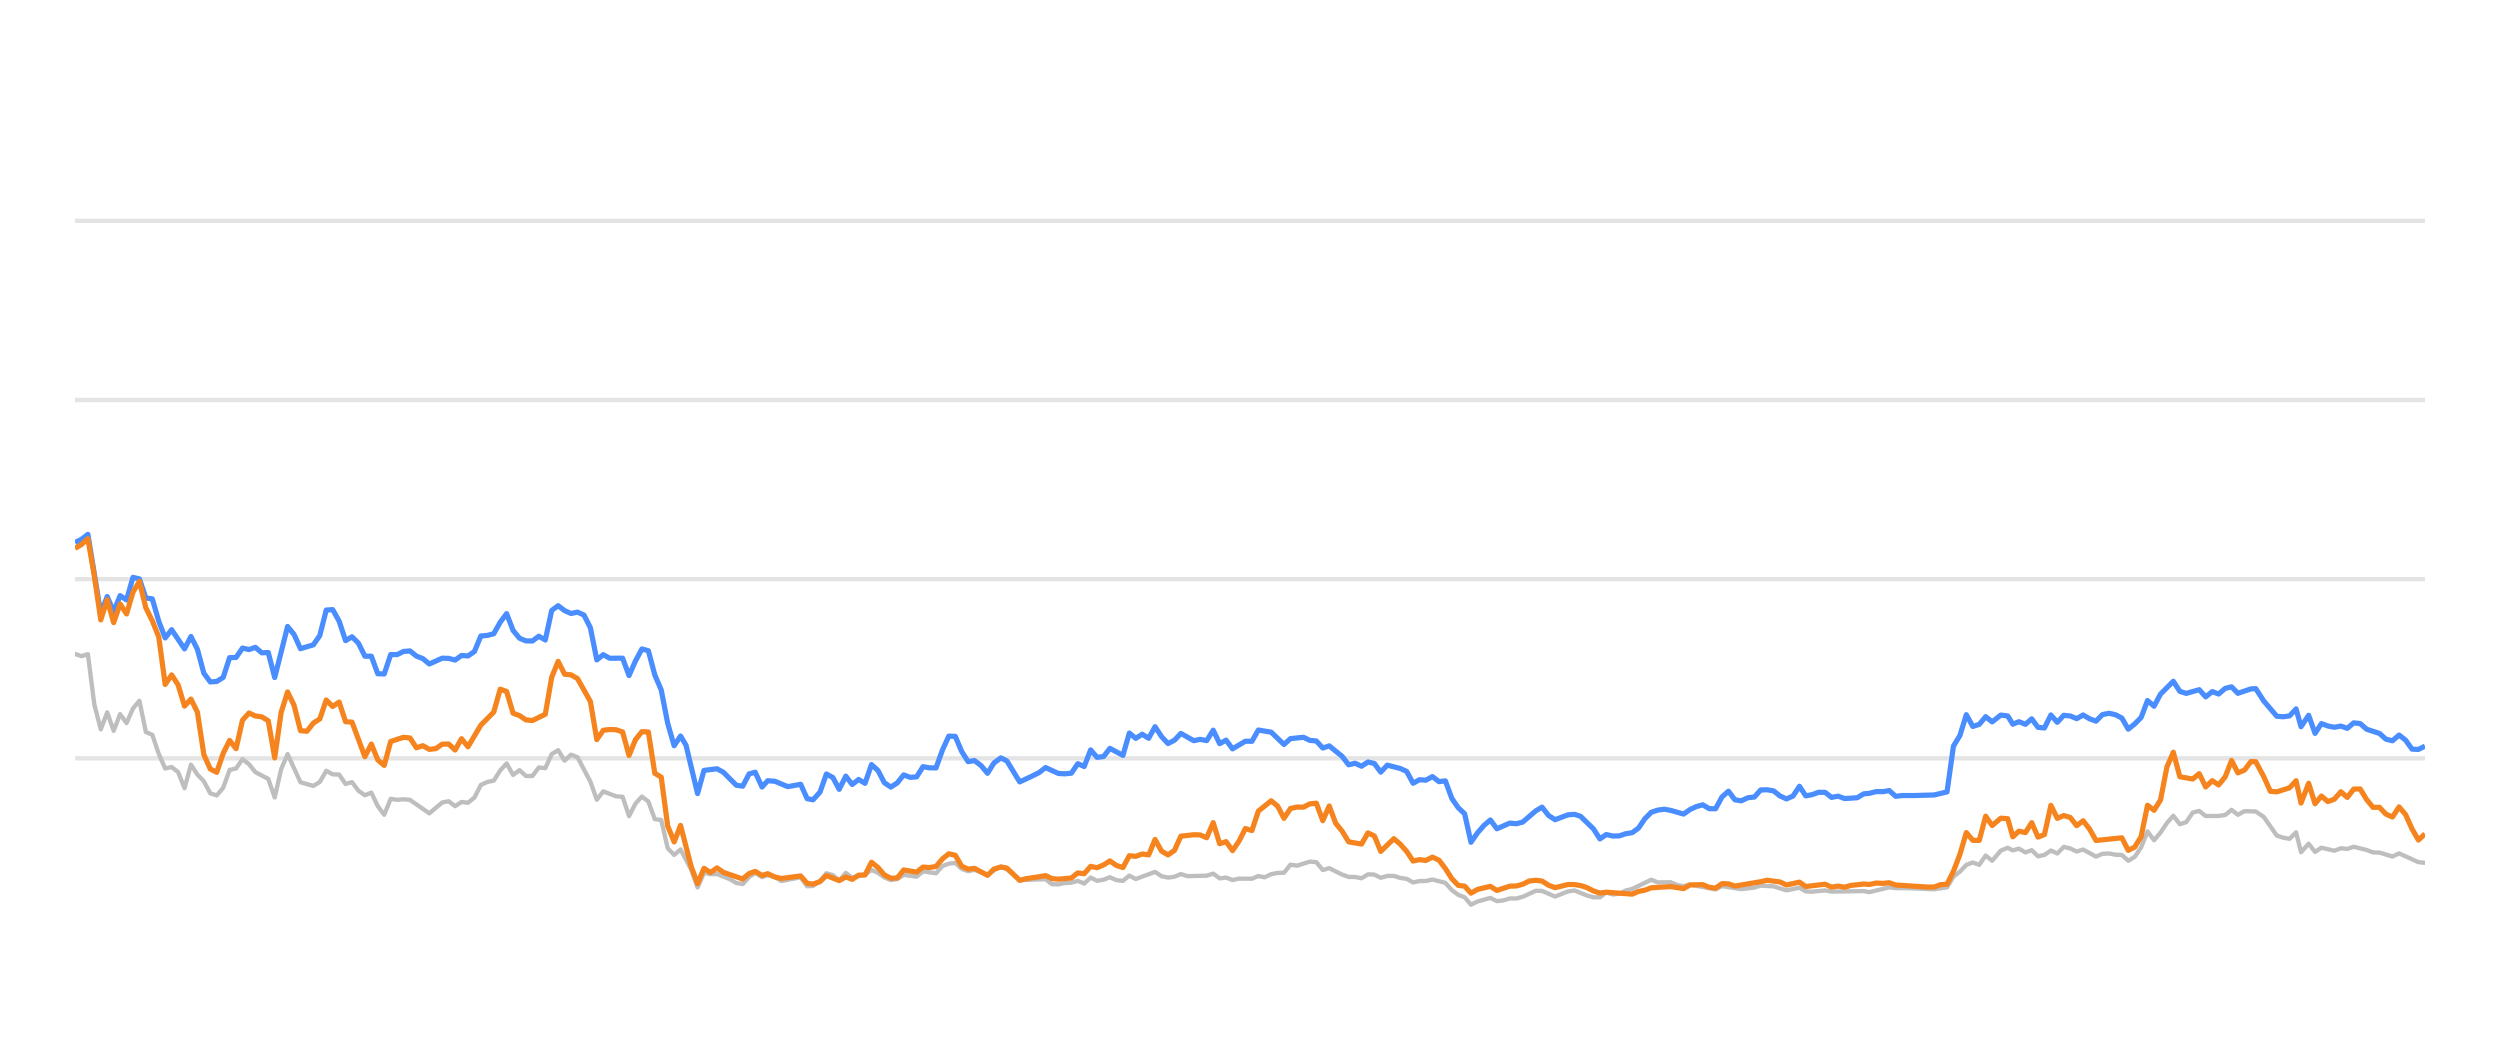
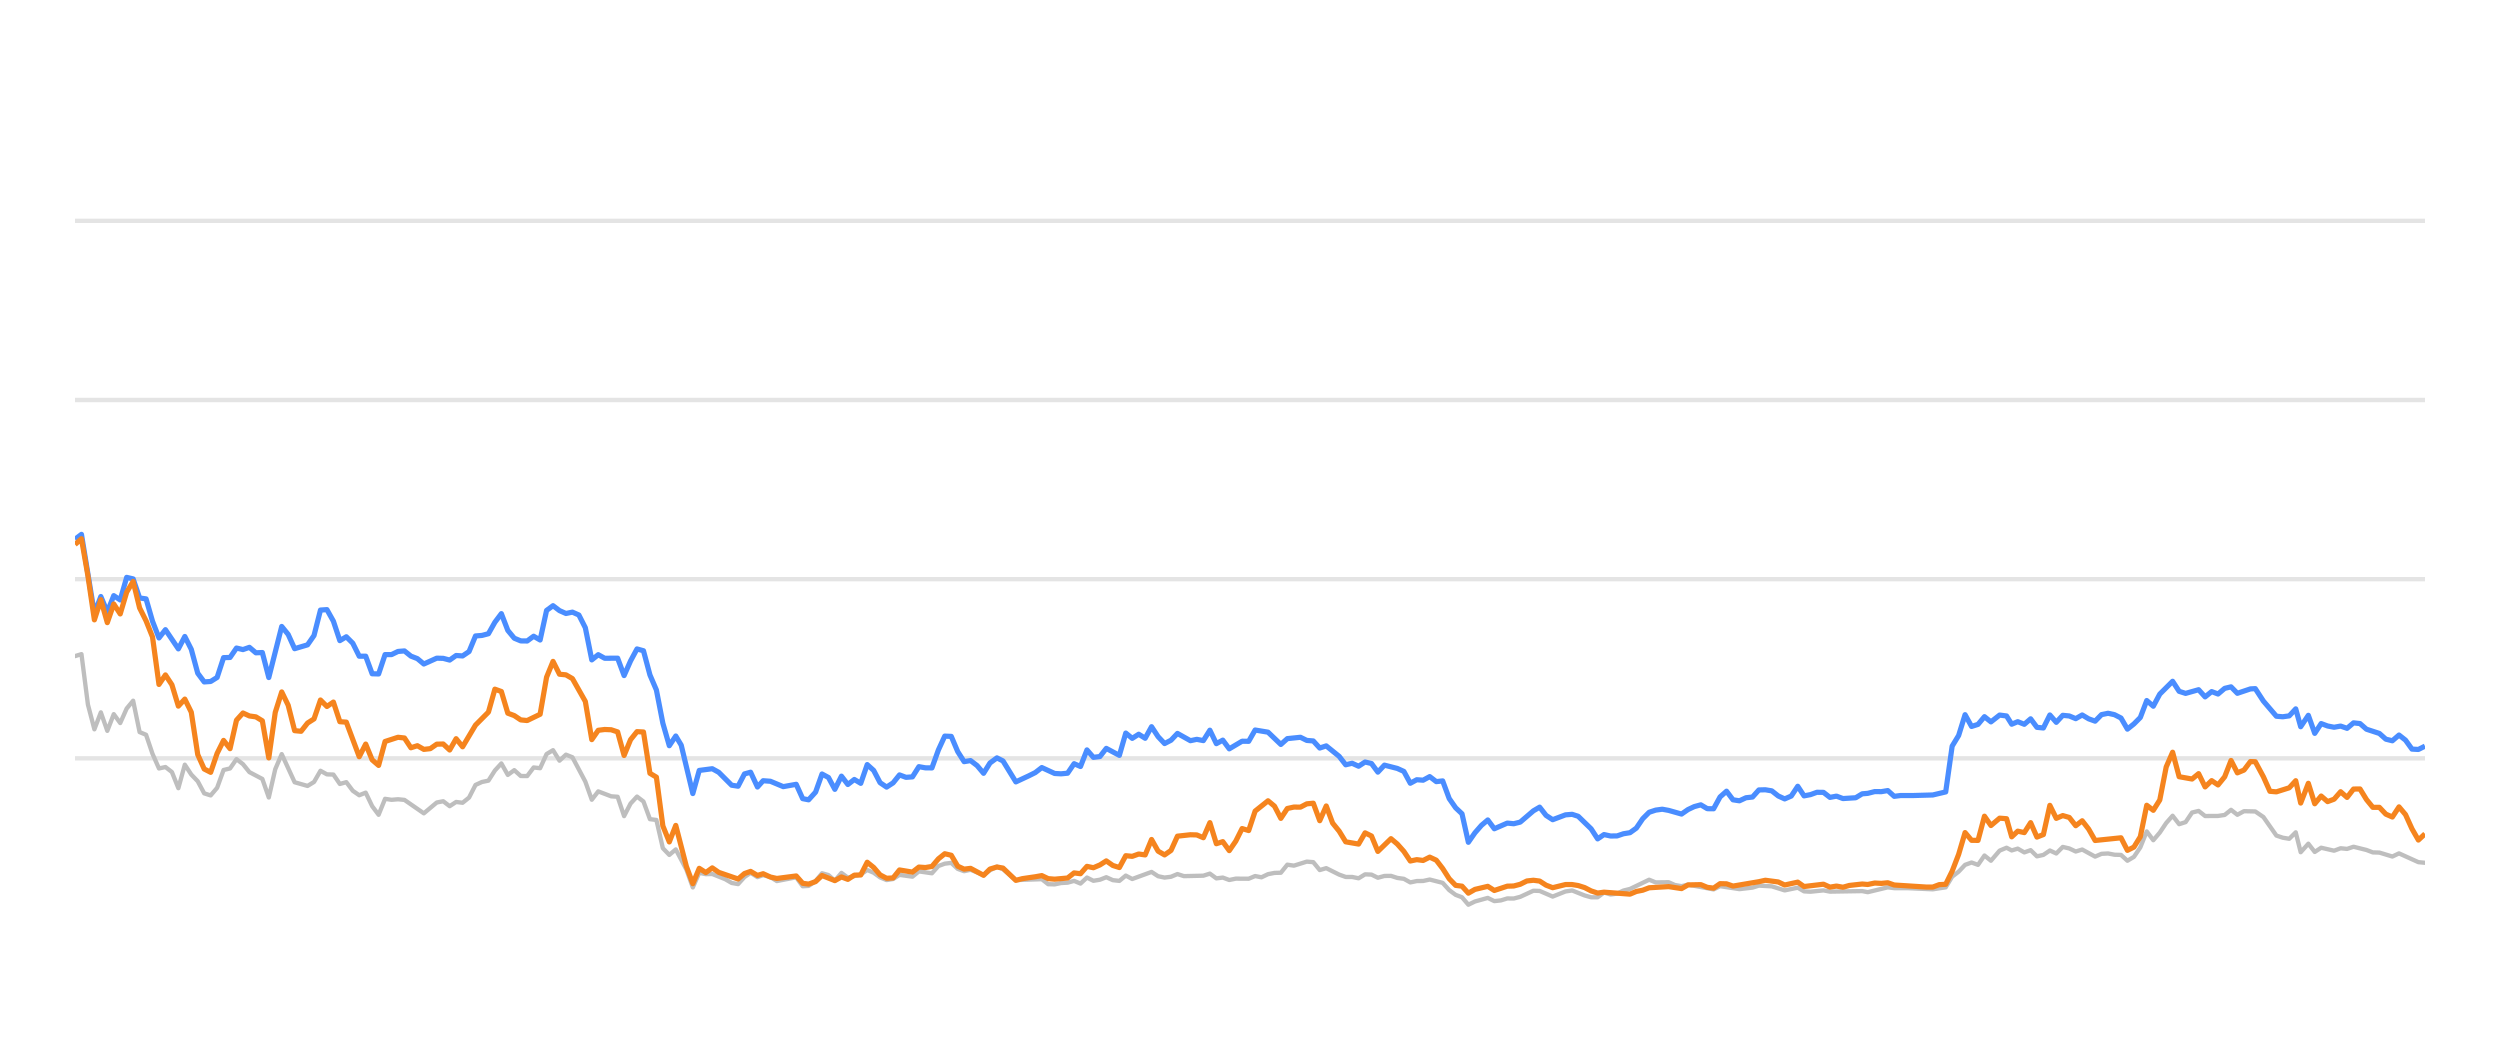
<svg xmlns="http://www.w3.org/2000/svg" width="288pt" height="120pt" viewBox="0 0 288 120" version="1.1">
  <defs>
    <style type="text/css">*{stroke-linejoin: round; stroke-linecap: butt}</style>
  </defs>
  <g id="figure_1">
    <g id="patch_1">
      <path d="M 0 120  L 288 120  L 288 0  L 0 0  L 0 120  z " style="fill: none; opacity: 0" />
    </g>
    <g id="axes_1">
      <g id="patch_2">
        <path d="M 8.64 108  L 279.36 108  L 279.36 4.8  L 8.64 4.8  L 8.64 108  z " style="fill: none" />
      </g>
      <g id="matplotlib.axis_1" />
      <g id="matplotlib.axis_2" />
      <g id="line2d_1">
-         <path d="M 8.64 87.36  L 279.36 87.36  " clip-path="url(#p3df745cf1d)" style="fill: none; stroke: #b2b2b2; stroke-opacity: 0.35; stroke-width: 0.5; stroke-linecap: square" />
+         <path d="M 8.64 87.36  L 279.36 87.36  " clip-path="url(#p5b8d0270c5)" style="fill: none; stroke: #b2b2b2; stroke-opacity: 0.35; stroke-width: 0.5; stroke-linecap: square" />
      </g>
      <g id="line2d_2">
-         <path d="M 8.64 66.72  L 279.36 66.72  " clip-path="url(#p3df745cf1d)" style="fill: none; stroke: #b2b2b2; stroke-opacity: 0.35; stroke-width: 0.5; stroke-linecap: square" />
+         <path d="M 8.64 66.72  L 279.36 66.72  " clip-path="url(#p5b8d0270c5)" style="fill: none; stroke: #b2b2b2; stroke-opacity: 0.35; stroke-width: 0.5; stroke-linecap: square" />
      </g>
      <g id="line2d_3">
-         <path d="M 8.64 46.08  L 279.36 46.08  " clip-path="url(#p3df745cf1d)" style="fill: none; stroke: #b2b2b2; stroke-opacity: 0.35; stroke-width: 0.5; stroke-linecap: square" />
+         <path d="M 8.64 46.08  L 279.36 46.08  " clip-path="url(#p5b8d0270c5)" style="fill: none; stroke: #b2b2b2; stroke-opacity: 0.35; stroke-width: 0.5; stroke-linecap: square" />
      </g>
      <g id="line2d_4">
-         <path d="M 8.64 25.44  L 279.36 25.44  " clip-path="url(#p3df745cf1d)" style="fill: none; stroke: #b2b2b2; stroke-opacity: 0.35; stroke-width: 0.5; stroke-linecap: square" />
+         <path d="M 8.64 25.44  L 279.36 25.44  " clip-path="url(#p5b8d0270c5)" style="fill: none; stroke: #b2b2b2; stroke-opacity: 0.35; stroke-width: 0.5; stroke-linecap: square" />
      </g>
      <g id="line2d_5">
-         <path d="M 8.64 75.337  L 9.382 75.585  L 10.124 75.358  L 10.866 81.168  L 11.609 84.016  L 12.351 82.066  L 13.093 84.192  L 13.835 82.272  L 14.577 83.294  L 15.319 81.622  L 16.061 80.724  L 16.803 84.336  L 17.546 84.646  L 18.288 86.844  L 19.03 88.526  L 19.772 88.361  L 20.514 88.939  L 21.256 90.797  L 21.998 88.093  L 22.741 89.228  L 23.483 90.002  L 24.225 91.395  L 24.967 91.632  L 25.709 90.755  L 26.451 88.702  L 27.193 88.526  L 27.936 87.453  L 28.678 88.031  L 29.42 88.949  L 30.904 89.734  L 31.646 91.87  L 32.388 88.609  L 33.13 86.875  L 34.615 90.115  L 36.099 90.539  L 36.841 90.084  L 37.583 88.794  L 38.325 89.207  L 39.068 89.228  L 39.81 90.312  L 40.552 90.105  L 41.294 91.096  L 42.036 91.612  L 42.778 91.313  L 43.52 92.871  L 44.262 93.862  L 45.005 92.025  L 45.747 92.138  L 46.489 92.076  L 47.231 92.148  L 49.457 93.696  L 50.942 92.448  L 51.684 92.303  L 52.426 92.871  L 53.168 92.386  L 53.91 92.479  L 54.652 91.88  L 55.395 90.425  L 56.137 90.084  L 56.879 89.93  L 57.621 88.764  L 58.363 87.948  L 59.105 89.269  L 59.847 88.722  L 60.589 89.393  L 61.332 89.403  L 62.074 88.413  L 62.816 88.495  L 63.558 86.865  L 64.3 86.421  L 65.042 87.628  L 65.784 86.937  L 66.527 87.236  L 68.011 90.043  L 68.753 92.128  L 69.495 91.168  L 70.979 91.736  L 71.722 91.787  L 72.464 94.016  L 73.206 92.572  L 73.948 91.767  L 74.69 92.334  L 75.432 94.367  L 76.174 94.46  L 76.916 97.711  L 77.659 98.485  L 78.401 97.855  L 79.617 100.167  L 80.359 102.231  L 81.098 100.549  L 81.857 100.704  L 82.593 100.683  L 84.08 101.282  L 84.819 101.715  L 85.561 101.849  L 86.294 101.034  L 86.997 100.549  L 87.787 101.044  L 88.436 100.817  L 89.27 101.034  L 90.011 101.498  L 92.237 101.065  L 92.982 102.097  L 93.661 102.056  L 94.463 101.498  L 95.202 100.601  L 95.943 100.807  L 96.676 101.457  L 97.435 100.559  L 98.17 101.106  L 99.652 100.745  L 100.395 100.219  L 101.137 100.539  L 101.874 101.075  L 102.623 101.385  L 103.367 101.261  L 104.105 100.786  L 105.592 100.993  L 106.332 100.384  L 107.83 100.601  L 108.574 99.765  L 109.303 99.496  L 110.051 99.403  L 110.793 100.095  L 111.528 100.363  L 112.266 100.198  L 113.763 100.797  L 114.498 100.26  L 115.296 99.837  L 115.992 100.136  L 117.47 101.385  L 120.452 101.282  L 121.185 101.86  L 121.928 101.88  L 122.663 101.725  L 123.417 101.684  L 124.161 101.478  L 124.898 101.787  L 125.641 101.096  L 126.381 101.467  L 127.13 101.344  L 127.861 101.055  L 128.616 101.395  L 129.362 101.478  L 130.099 100.869  L 130.841 101.261  L 133.061 100.446  L 133.813 100.941  L 134.557 101.096  L 135.296 101.003  L 136.036 100.693  L 136.781 100.931  L 139.012 100.879  L 139.762 100.642  L 140.506 101.189  L 141.246 101.096  L 141.989 101.375  L 142.739 101.22  L 144.22 101.23  L 144.962 100.92  L 145.687 101.065  L 146.443 100.704  L 147.185 100.559  L 147.915 100.539  L 148.66 99.61  L 149.417 99.723  L 150.897 99.259  L 151.642 99.321  L 152.383 100.229  L 153.129 100.012  L 154.615 100.755  L 155.364 101.024  L 156.101 101.024  L 156.846 101.178  L 157.592 100.724  L 158.329 100.755  L 159.061 101.117  L 159.815 100.91  L 160.567 100.9  L 161.298 101.137  L 162.047 101.24  L 162.787 101.653  L 163.53 101.498  L 164.261 101.488  L 165.018 101.323  L 166.506 101.705  L 167.257 102.541  L 167.996 103.088  L 168.726 103.366  L 169.457 104.223  L 170.215 103.851  L 171.689 103.439  L 172.438 103.81  L 173.185 103.728  L 173.93 103.5  L 174.667 103.511  L 175.414 103.315  L 176.927 102.613  L 177.646 102.634  L 179.144 103.284  L 180.614 102.696  L 181.378 102.582  L 182.821 103.16  L 183.562 103.366  L 184.308 103.366  L 185.041 102.819  L 185.798 103.046  L 186.545 102.943  L 187.273 102.592  L 188.026 102.407  L 190.228 101.344  L 190.981 101.653  L 192.461 101.633  L 193.183 101.952  L 193.948 102.087  L 194.688 101.911  L 197.631 102.458  L 198.373 102.087  L 200.598 102.427  L 202.103 102.252  L 202.832 102.025  L 204.315 102.107  L 205.797 102.572  L 207.298 102.262  L 208.023 102.685  L 208.767 102.726  L 210.256 102.572  L 210.998 102.716  L 214.703 102.654  L 215.34 102.778  L 217.643 102.221  L 218.381 102.314  L 219.877 102.314  L 222.812 102.448  L 224.296 102.221  L 225.037 100.993  L 225.783 100.415  L 226.521 99.63  L 227.267 99.362  L 228.009 99.63  L 228.749 98.557  L 229.494 99.156  L 230.493 97.99  L 231.288 97.659  L 231.88 97.969  L 232.573 97.763  L 233.327 98.196  L 234.053 97.938  L 234.777 98.65  L 235.519 98.485  L 236.262 97.979  L 236.999 98.32  L 237.746 97.566  L 238.492 97.742  L 239.235 98.093  L 239.978 97.866  L 241.462 98.681  L 242.197 98.361  L 242.949 98.32  L 243.694 98.464  L 244.434 98.485  L 245.173 99.156  L 245.919 98.712  L 246.655 97.618  L 247.393 95.781  L 248.146 96.792  L 248.89 95.915  L 249.629 94.811  L 250.365 93.975  L 251.115 94.945  L 251.856 94.708  L 252.601 93.604  L 253.351 93.418  L 254.097 94.006  L 255.585 93.996  L 256.345 93.882  L 257.076 93.294  L 257.804 93.862  L 258.565 93.449  L 259.863 93.48  L 260.795 94.12  L 262.286 96.256  L 263.019 96.504  L 263.763 96.627  L 264.507 95.884  L 265.078 98.175  L 265.957 97.195  L 266.693 98.144  L 267.428 97.659  L 268.917 98  L 269.665 97.721  L 270.406 97.794  L 271.149 97.546  L 272.635 97.917  L 273.366 98.196  L 274.117 98.217  L 275.611 98.671  L 276.374 98.31  L 278.6 99.321  L 279.36 99.393  L 279.36 99.393  " clip-path="url(#p3df745cf1d)" style="fill: none; stroke: #bebebe; stroke-width: 0.5; stroke-linecap: round" />
+         <path d="M 8.64 75.585  L 9.384 75.358  L 10.128 81.168  L 10.873 84.016  L 11.617 82.066  L 12.361 84.192  L 13.105 82.272  L 13.849 83.294  L 14.593 81.622  L 15.338 80.724  L 16.082 84.336  L 16.826 84.646  L 17.57 86.844  L 18.314 88.526  L 19.058 88.361  L 19.803 88.939  L 20.547 90.797  L 21.291 88.093  L 22.035 89.228  L 22.779 90.002  L 23.524 91.395  L 24.268 91.632  L 25.012 90.755  L 25.756 88.702  L 26.5 88.526  L 27.244 87.453  L 27.989 88.031  L 28.733 88.949  L 30.221 89.734  L 30.965 91.87  L 31.709 88.609  L 32.454 86.875  L 33.942 90.115  L 35.43 90.539  L 36.174 90.084  L 36.919 88.794  L 37.663 89.207  L 38.407 89.228  L 39.151 90.312  L 39.895 90.105  L 40.64 91.096  L 41.384 91.612  L 42.128 91.313  L 42.872 92.871  L 43.616 93.862  L 44.36 92.025  L 45.105 92.138  L 45.849 92.076  L 46.593 92.148  L 48.825 93.696  L 50.314 92.448  L 51.058 92.303  L 51.802 92.871  L 52.546 92.386  L 53.291 92.479  L 54.035 91.88  L 54.779 90.425  L 55.523 90.084  L 56.267 89.93  L 57.011 88.764  L 57.756 87.948  L 58.5 89.269  L 59.244 88.722  L 59.988 89.393  L 60.732 89.403  L 61.476 88.413  L 62.221 88.495  L 62.965 86.865  L 63.709 86.421  L 64.453 87.628  L 65.197 86.937  L 65.942 87.236  L 67.43 90.043  L 68.174 92.128  L 68.918 91.168  L 70.407 91.736  L 71.151 91.787  L 71.895 94.016  L 72.639 92.572  L 73.383 91.767  L 74.127 92.334  L 74.872 94.367  L 75.616 94.46  L 76.36 97.711  L 77.104 98.485  L 77.848 97.855  L 79.068 100.167  L 79.812 102.231  L 80.553 100.549  L 81.314 100.704  L 82.052 100.683  L 83.543 101.282  L 84.285 101.715  L 85.028 101.849  L 85.764 101.034  L 86.469 100.549  L 87.26 101.044  L 87.911 100.817  L 88.748 101.034  L 89.491 101.498  L 91.723 101.065  L 92.469 102.097  L 93.151 102.056  L 93.955 101.498  L 94.696 100.601  L 95.439 100.807  L 96.174 101.457  L 96.935 100.559  L 97.672 101.106  L 99.158 100.745  L 99.903 100.219  L 100.647 100.539  L 101.386 101.075  L 102.137 101.385  L 102.884 101.261  L 103.623 100.786  L 105.114 100.993  L 105.857 100.384  L 107.358 100.601  L 108.105 99.765  L 108.836 99.496  L 109.586 99.403  L 110.33 100.095  L 111.067 100.363  L 111.807 100.198  L 113.308 100.797  L 114.045 100.26  L 114.845 99.837  L 115.543 100.136  L 117.025 101.385  L 120.015 101.282  L 120.75 101.86  L 121.495 101.88  L 122.233 101.725  L 122.988 101.684  L 123.734 101.478  L 124.473 101.787  L 125.219 101.096  L 125.96 101.467  L 126.711 101.344  L 127.444 101.055  L 128.202 101.395  L 128.95 101.478  L 129.689 100.869  L 130.433 101.261  L 132.659 100.446  L 133.413 100.941  L 134.159 101.096  L 134.9 101.003  L 135.642 100.693  L 136.389 100.931  L 138.626 100.879  L 139.378 100.642  L 140.124 101.189  L 140.866 101.096  L 141.611 101.375  L 142.364 101.22  L 143.848 101.23  L 144.592 100.92  L 145.32 101.065  L 146.077 100.704  L 146.822 100.559  L 147.553 100.539  L 148.3 99.61  L 149.059 99.723  L 150.543 99.259  L 151.291 99.321  L 152.034 100.229  L 152.782 100.012  L 154.272 100.755  L 155.024 101.024  L 155.762 101.024  L 156.509 101.178  L 157.258 100.724  L 157.996 100.755  L 158.73 101.117  L 159.486 100.91  L 160.24 100.9  L 160.973 101.137  L 161.725 101.24  L 162.467 101.653  L 163.211 101.498  L 163.945 101.488  L 164.704 101.323  L 166.196 101.705  L 166.949 102.541  L 167.69 103.088  L 168.422 103.366  L 169.155 104.223  L 169.915 103.851  L 171.393 103.439  L 172.145 103.81  L 172.893 103.728  L 173.64 103.5  L 174.379 103.511  L 175.128 103.315  L 176.646 102.613  L 177.366 102.634  L 178.869 103.284  L 180.343 102.696  L 181.109 102.582  L 182.555 103.16  L 183.299 103.366  L 184.047 103.366  L 184.782 102.819  L 185.541 103.046  L 186.29 102.943  L 187.02 102.592  L 187.775 102.407  L 189.983 101.344  L 190.738 101.653  L 192.223 101.633  L 192.947 101.952  L 193.713 102.087  L 194.456 101.911  L 197.406 102.458  L 198.15 102.087  L 200.381 102.427  L 201.891 102.252  L 202.621 102.025  L 204.109 102.107  L 205.595 102.572  L 207.1 102.262  L 207.826 102.685  L 208.573 102.726  L 210.066 102.572  L 210.81 102.716  L 214.525 102.654  L 215.164 102.778  L 217.473 102.221  L 218.214 102.314  L 219.713 102.314  L 222.657 102.448  L 224.144 102.221  L 224.888 100.993  L 225.635 100.415  L 226.376 99.63  L 227.124 99.362  L 227.868 99.63  L 228.61 98.557  L 229.357 99.156  L 230.358 97.99  L 231.155 97.659  L 231.749 97.969  L 232.445 97.763  L 233.2 98.196  L 233.929 97.938  L 234.655 98.65  L 235.398 98.485  L 236.144 97.979  L 236.883 98.32  L 237.632 97.566  L 238.38 97.742  L 239.125 98.093  L 239.87 97.866  L 241.358 98.681  L 242.095 98.361  L 242.849 98.32  L 243.596 98.464  L 244.338 98.485  L 245.079 99.156  L 245.827 98.712  L 246.565 97.618  L 247.305 95.781  L 248.06 96.792  L 248.806 95.915  L 249.547 94.811  L 250.285 93.975  L 251.037 94.945  L 251.781 94.708  L 252.527 93.604  L 253.28 93.418  L 254.028 94.006  L 255.519 93.996  L 256.282 93.882  L 257.015 93.294  L 257.745 93.862  L 258.508 93.449  L 259.809 93.48  L 260.744 94.12  L 262.239 96.256  L 262.974 96.504  L 263.72 96.627  L 264.467 95.884  L 265.039 98.175  L 265.92 97.195  L 266.658 98.144  L 267.396 97.659  L 268.888 98  L 269.638 97.721  L 270.382 97.794  L 271.127 97.546  L 272.617 97.917  L 273.35 98.196  L 274.103 98.217  L 275.6 98.671  L 276.366 98.31  L 278.598 99.321  L 279.36 99.393  L 279.36 99.393  " clip-path="url(#p5b8d0270c5)" style="fill: none; stroke: #bebebe; stroke-width: 0.5; stroke-linecap: round" />
      </g>
      <g id="line2d_6">
-         <path d="M 8.64 62.499  L 9.382 62.128  L 10.124 61.56  L 11.609 70.662  L 12.351 68.722  L 13.093 70.487  L 13.835 68.619  L 14.577 69.114  L 15.319 66.514  L 16.061 66.689  L 16.803 68.887  L 17.546 68.99  L 18.288 71.57  L 19.03 73.49  L 19.772 72.54  L 21.256 74.749  L 21.998 73.325  L 22.741 74.801  L 23.483 77.556  L 24.225 78.557  L 24.967 78.505  L 25.709 78.041  L 26.451 75.76  L 27.193 75.74  L 27.936 74.656  L 28.678 74.832  L 29.42 74.574  L 30.162 75.203  L 30.904 75.172  L 31.646 78.051  L 33.13 72.169  L 33.873 73.087  L 34.615 74.728  L 36.099 74.285  L 36.841 73.211  L 37.583 70.28  L 38.325 70.229  L 39.068 71.56  L 39.81 73.8  L 40.552 73.356  L 41.294 74.099  L 42.036 75.595  L 42.778 75.595  L 43.52 77.618  L 44.262 77.639  L 45.005 75.409  L 45.747 75.409  L 46.489 75.048  L 47.231 74.986  L 47.973 75.585  L 48.715 75.874  L 49.457 76.493  L 50.942 75.822  L 51.684 75.843  L 52.426 76.039  L 53.168 75.513  L 53.91 75.564  L 54.652 75.059  L 55.395 73.263  L 56.137 73.201  L 56.879 73.005  L 57.621 71.684  L 58.363 70.693  L 59.105 72.623  L 59.847 73.521  L 60.589 73.83  L 61.332 73.841  L 62.074 73.294  L 62.816 73.727  L 63.558 70.322  L 64.3 69.775  L 65.042 70.342  L 65.784 70.673  L 66.527 70.518  L 67.269 70.848  L 68.011 72.313  L 68.753 76.018  L 69.495 75.42  L 70.237 75.833  L 71.722 75.822  L 72.464 77.824  L 73.206 76.142  L 73.948 74.759  L 74.69 74.966  L 75.432 77.752  L 76.174 79.486  L 76.916 83.315  L 77.659 85.905  L 78.401 84.79  L 79.027 85.843  L 80.359 91.416  L 81.098 88.753  L 82.593 88.557  L 83.339 88.97  L 84.819 90.456  L 85.561 90.57  L 86.294 89.156  L 86.997 88.96  L 87.787 90.662  L 88.436 89.94  L 89.27 90.002  L 90.749 90.621  L 92.237 90.353  L 92.982 92.004  L 93.661 92.138  L 94.463 91.251  L 95.202 89.166  L 95.943 89.568  L 96.676 90.931  L 97.435 89.414  L 98.17 90.373  L 98.914 89.796  L 99.652 90.239  L 100.395 88.082  L 101.137 88.753  L 101.874 90.167  L 102.623 90.673  L 103.367 90.188  L 104.105 89.269  L 104.847 89.548  L 105.592 89.496  L 106.332 88.32  L 107.073 88.454  L 107.83 88.464  L 108.574 86.39  L 109.303 84.801  L 110.051 84.832  L 110.793 86.586  L 111.528 87.742  L 112.266 87.618  L 113.019 88.196  L 113.763 89.083  L 114.498 87.897  L 115.296 87.308  L 115.992 87.659  L 117.47 90.074  L 118.966 89.372  L 119.704 89.001  L 120.452 88.423  L 121.928 89.104  L 122.663 89.145  L 123.417 89.073  L 124.161 87.979  L 124.898 88.299  L 125.641 86.39  L 126.381 87.246  L 127.13 87.154  L 127.861 86.214  L 129.362 87.019  L 130.099 84.45  L 130.841 85.059  L 131.586 84.584  L 132.327 85.048  L 133.061 83.717  L 133.813 84.863  L 134.557 85.657  L 135.296 85.275  L 136.036 84.491  L 137.525 85.327  L 138.258 85.172  L 139.012 85.317  L 139.762 84.12  L 140.506 85.668  L 141.246 85.265  L 141.989 86.266  L 143.463 85.389  L 144.22 85.399  L 144.962 84.099  L 146.443 84.347  L 147.915 85.76  L 148.66 85.09  L 150.165 84.935  L 150.897 85.296  L 151.642 85.358  L 152.383 86.173  L 153.129 85.926  L 154.615 87.133  L 155.364 88.103  L 156.101 87.928  L 156.846 88.268  L 157.592 87.783  L 158.329 87.959  L 159.061 88.949  L 159.815 88.144  L 161.298 88.526  L 162.047 88.867  L 162.787 90.229  L 163.53 89.826  L 164.261 89.878  L 165.018 89.465  L 165.772 90.043  L 166.506 89.961  L 167.257 91.994  L 167.996 93.057  L 168.726 93.748  L 169.457 97.03  L 170.215 95.936  L 170.961 95.079  L 171.689 94.46  L 172.438 95.472  L 173.93 94.821  L 174.667 94.894  L 175.414 94.708  L 176.927 93.408  L 177.646 92.984  L 178.384 93.934  L 179.144 94.429  L 180.614 93.872  L 181.378 93.81  L 182.076 94.037  L 183.562 95.482  L 184.308 96.638  L 185.041 96.142  L 185.798 96.307  L 186.545 96.297  L 187.273 96.049  L 188.026 95.926  L 188.755 95.399  L 189.489 94.316  L 190.228 93.573  L 190.981 93.325  L 191.73 93.222  L 192.461 93.356  L 193.948 93.779  L 194.688 93.263  L 195.409 92.922  L 196.162 92.716  L 196.906 93.16  L 197.631 93.17  L 198.373 91.808  L 199.117 91.147  L 199.859 92.138  L 200.598 92.252  L 201.351 91.901  L 202.103 91.818  L 202.832 91.003  L 203.574 90.982  L 204.315 91.106  L 205.057 91.694  L 205.797 92.035  L 206.552 91.705  L 207.298 90.58  L 208.023 91.684  L 208.767 91.54  L 209.504 91.271  L 210.256 91.282  L 210.998 91.86  L 211.746 91.715  L 212.492 91.994  L 213.958 91.901  L 214.703 91.447  L 215.34 91.395  L 216.146 91.189  L 216.897 91.199  L 217.643 91.075  L 218.381 91.736  L 219.133 91.643  L 220.618 91.643  L 222.812 91.581  L 224.296 91.23  L 225.037 85.956  L 225.783 84.728  L 226.521 82.334  L 227.267 83.686  L 228.009 83.449  L 228.749 82.561  L 229.494 83.16  L 230.493 82.375  L 231.288 82.479  L 231.88 83.428  L 232.573 83.139  L 233.327 83.438  L 234.053 82.809  L 234.777 83.789  L 235.519 83.862  L 236.262 82.365  L 236.999 83.211  L 237.746 82.406  L 238.492 82.479  L 239.235 82.788  L 239.978 82.365  L 240.721 82.809  L 241.462 83.077  L 242.197 82.324  L 242.949 82.169  L 243.694 82.334  L 244.434 82.716  L 245.173 83.996  L 245.919 83.397  L 246.655 82.654  L 247.393 80.704  L 248.146 81.354  L 248.89 79.961  L 250.365 78.485  L 251.115 79.641  L 251.856 79.878  L 253.351 79.455  L 254.097 80.28  L 254.849 79.672  L 255.585 79.95  L 256.345 79.3  L 257.076 79.125  L 257.804 79.868  L 259.303 79.362  L 259.863 79.331  L 260.795 80.766  L 262.286 82.51  L 263.019 82.572  L 263.763 82.468  L 264.507 81.663  L 265.078 83.717  L 265.957 82.406  L 266.693 84.481  L 267.428 83.356  L 268.17 83.634  L 268.917 83.779  L 269.665 83.645  L 270.406 83.903  L 271.149 83.273  L 271.893 83.356  L 272.635 84.006  L 274.117 84.491  L 274.859 85.152  L 275.611 85.337  L 276.374 84.677  L 277.122 85.265  L 277.863 86.297  L 278.6 86.338  L 279.36 85.956  L 279.36 85.956  " clip-path="url(#p3df745cf1d)" style="fill: none; stroke: #4a8dff; stroke-width: 0.6" />
+         <path d="M 8.64 62.128  L 9.384 61.56  L 10.873 70.662  L 11.617 68.722  L 12.361 70.487  L 13.105 68.619  L 13.849 69.114  L 14.593 66.514  L 15.338 66.689  L 16.082 68.887  L 16.826 68.99  L 17.57 71.57  L 18.314 73.49  L 19.058 72.54  L 20.547 74.749  L 21.291 73.325  L 22.035 74.801  L 22.779 77.556  L 23.524 78.557  L 24.268 78.505  L 25.012 78.041  L 25.756 75.76  L 26.5 75.74  L 27.244 74.656  L 27.989 74.832  L 28.733 74.574  L 29.477 75.203  L 30.221 75.172  L 30.965 78.051  L 32.454 72.169  L 33.198 73.087  L 33.942 74.728  L 35.43 74.285  L 36.174 73.211  L 36.919 70.28  L 37.663 70.229  L 38.407 71.56  L 39.151 73.8  L 39.895 73.356  L 40.64 74.099  L 41.384 75.595  L 42.128 75.595  L 42.872 77.618  L 43.616 77.639  L 44.36 75.409  L 45.105 75.409  L 45.849 75.048  L 46.593 74.986  L 47.337 75.585  L 48.081 75.874  L 48.825 76.493  L 50.314 75.822  L 51.058 75.843  L 51.802 76.039  L 52.546 75.513  L 53.291 75.564  L 54.035 75.059  L 54.779 73.263  L 55.523 73.201  L 56.267 73.005  L 57.011 71.684  L 57.756 70.693  L 58.5 72.623  L 59.244 73.521  L 59.988 73.83  L 60.732 73.841  L 61.476 73.294  L 62.221 73.727  L 62.965 70.322  L 63.709 69.775  L 64.453 70.342  L 65.197 70.673  L 65.942 70.518  L 66.686 70.848  L 67.43 72.313  L 68.174 76.018  L 68.918 75.42  L 69.662 75.833  L 71.151 75.822  L 71.895 77.824  L 72.639 76.142  L 73.383 74.759  L 74.127 74.966  L 74.872 77.752  L 75.616 79.486  L 76.36 83.315  L 77.104 85.905  L 77.848 84.79  L 78.477 85.843  L 79.812 91.416  L 80.553 88.753  L 82.052 88.557  L 82.8 88.97  L 84.285 90.456  L 85.028 90.57  L 85.764 89.156  L 86.469 88.96  L 87.26 90.662  L 87.911 89.94  L 88.748 90.002  L 90.231 90.621  L 91.723 90.353  L 92.469 92.004  L 93.151 92.138  L 93.955 91.251  L 94.696 89.166  L 95.439 89.568  L 96.174 90.931  L 96.935 89.414  L 97.672 90.373  L 98.418 89.796  L 99.158 90.239  L 99.903 88.082  L 100.647 88.753  L 101.386 90.167  L 102.137 90.673  L 102.884 90.188  L 103.623 89.269  L 104.367 89.548  L 105.114 89.496  L 105.857 88.32  L 106.6 88.454  L 107.358 88.464  L 108.105 86.39  L 108.836 84.801  L 109.586 84.832  L 110.33 86.586  L 111.067 87.742  L 111.807 87.618  L 112.562 88.196  L 113.308 89.083  L 114.045 87.897  L 114.845 87.308  L 115.543 87.659  L 117.025 90.074  L 118.525 89.372  L 119.265 89.001  L 120.015 88.423  L 121.495 89.104  L 122.233 89.145  L 122.988 89.073  L 123.734 87.979  L 124.473 88.299  L 125.219 86.39  L 125.96 87.246  L 126.711 87.154  L 127.444 86.214  L 128.95 87.019  L 129.689 84.45  L 130.433 85.059  L 131.18 84.584  L 131.923 85.048  L 132.659 83.717  L 133.413 84.863  L 134.159 85.657  L 134.9 85.275  L 135.642 84.491  L 137.135 85.327  L 137.87 85.172  L 138.626 85.317  L 139.378 84.12  L 140.124 85.668  L 140.866 85.265  L 141.611 86.266  L 143.089 85.389  L 143.848 85.399  L 144.592 84.099  L 146.077 84.347  L 147.553 85.76  L 148.3 85.09  L 149.81 84.935  L 150.543 85.296  L 151.291 85.358  L 152.034 86.173  L 152.782 85.926  L 154.272 87.133  L 155.024 88.103  L 155.762 87.928  L 156.509 88.268  L 157.258 87.783  L 157.996 87.959  L 158.73 88.949  L 159.486 88.144  L 160.973 88.526  L 161.725 88.867  L 162.467 90.229  L 163.211 89.826  L 163.945 89.878  L 164.704 89.465  L 165.459 90.043  L 166.196 89.961  L 166.949 91.994  L 167.69 93.057  L 168.422 93.748  L 169.155 97.03  L 169.915 95.936  L 170.663 95.079  L 171.393 94.46  L 172.145 95.472  L 173.64 94.821  L 174.379 94.894  L 175.128 94.708  L 176.646 93.408  L 177.366 92.984  L 178.107 93.934  L 178.869 94.429  L 180.343 93.872  L 181.109 93.81  L 181.808 94.037  L 183.299 95.482  L 184.047 96.638  L 184.782 96.142  L 185.541 96.307  L 186.29 96.297  L 187.02 96.049  L 187.775 95.926  L 188.506 95.399  L 189.242 94.316  L 189.983 93.573  L 190.738 93.325  L 191.49 93.222  L 192.223 93.356  L 193.713 93.779  L 194.456 93.263  L 195.178 92.922  L 195.933 92.716  L 196.679 93.16  L 197.406 93.17  L 198.15 91.808  L 198.896 91.147  L 199.641 92.138  L 200.381 92.252  L 201.137 91.901  L 201.891 91.818  L 202.621 91.003  L 203.366 90.982  L 204.109 91.106  L 204.853 91.694  L 205.595 92.035  L 206.352 91.705  L 207.1 90.58  L 207.826 91.684  L 208.573 91.54  L 209.312 91.271  L 210.066 91.282  L 210.81 91.86  L 211.56 91.715  L 212.308 91.994  L 213.779 91.901  L 214.525 91.447  L 215.164 91.395  L 215.973 91.189  L 216.725 91.199  L 217.473 91.075  L 218.214 91.736  L 218.967 91.643  L 220.457 91.643  L 222.657 91.581  L 224.144 91.23  L 224.888 85.956  L 225.635 84.728  L 226.376 82.334  L 227.124 83.686  L 227.868 83.449  L 228.61 82.561  L 229.357 83.16  L 230.358 82.375  L 231.155 82.479  L 231.749 83.428  L 232.445 83.139  L 233.2 83.438  L 233.929 82.809  L 234.655 83.789  L 235.398 83.862  L 236.144 82.365  L 236.883 83.211  L 237.632 82.406  L 238.38 82.479  L 239.125 82.788  L 239.87 82.365  L 240.614 82.809  L 241.358 83.077  L 242.095 82.324  L 242.849 82.169  L 243.596 82.334  L 244.338 82.716  L 245.079 83.996  L 245.827 83.397  L 246.565 82.654  L 247.305 80.704  L 248.06 81.354  L 248.806 79.961  L 250.285 78.485  L 251.037 79.641  L 251.781 79.878  L 253.28 79.455  L 254.028 80.28  L 254.782 79.672  L 255.519 79.95  L 256.282 79.3  L 257.015 79.125  L 257.745 79.868  L 259.248 79.362  L 259.809 79.331  L 260.744 80.766  L 262.239 82.51  L 262.974 82.572  L 263.72 82.468  L 264.467 81.663  L 265.039 83.717  L 265.92 82.406  L 266.658 84.481  L 267.396 83.356  L 268.14 83.634  L 268.888 83.779  L 269.638 83.645  L 270.382 83.903  L 271.127 83.273  L 271.872 83.356  L 272.617 84.006  L 274.103 84.491  L 274.847 85.152  L 275.6 85.337  L 276.366 84.677  L 277.115 85.265  L 277.859 86.297  L 278.598 86.338  L 279.36 85.956  L 279.36 85.956  " clip-path="url(#p5b8d0270c5)" style="fill: none; stroke: #4a8dff; stroke-width: 0.6" />
      </g>
      <g id="line2d_7">
-         <path d="M 8.64 63.18  L 9.382 62.726  L 10.124 62.066  L 10.866 66.338  L 11.609 71.405  L 12.351 69.083  L 13.093 71.725  L 13.835 69.579  L 14.577 70.724  L 15.319 68.216  L 16.061 66.978  L 16.803 70.033  L 17.546 71.519  L 18.288 73.376  L 19.03 78.846  L 19.772 77.752  L 20.514 78.887  L 21.256 81.343  L 21.998 80.538  L 22.741 82.045  L 23.483 86.927  L 24.225 88.588  L 24.967 88.97  L 25.709 86.792  L 26.451 85.296  L 27.193 86.245  L 27.936 82.964  L 28.678 82.138  L 29.42 82.479  L 30.162 82.582  L 30.904 83.036  L 31.646 87.308  L 32.388 82.066  L 33.13 79.713  L 33.873 81.24  L 34.615 84.171  L 35.357 84.243  L 36.099 83.294  L 36.841 82.819  L 37.583 80.642  L 38.325 81.385  L 39.068 80.879  L 39.81 83.139  L 40.552 83.191  L 42.036 87.174  L 42.778 85.719  L 43.52 87.535  L 44.262 88.175  L 45.005 85.42  L 46.489 84.935  L 47.231 85.017  L 47.973 86.142  L 48.715 85.905  L 49.457 86.328  L 50.2 86.245  L 50.942 85.729  L 51.684 85.709  L 52.426 86.4  L 53.168 85.1  L 53.91 86.029  L 55.395 83.531  L 56.879 82.035  L 57.621 79.393  L 58.363 79.661  L 59.105 82.159  L 59.847 82.437  L 60.589 82.933  L 61.332 83.005  L 62.816 82.283  L 63.558 78.01  L 64.3 76.194  L 65.042 77.67  L 65.784 77.742  L 66.527 78.175  L 68.011 80.807  L 68.753 85.203  L 69.495 84.13  L 70.237 84.037  L 70.979 84.068  L 71.722 84.316  L 72.464 87.03  L 73.206 85.213  L 73.948 84.285  L 74.69 84.326  L 75.432 89.083  L 76.174 89.527  L 76.916 95.141  L 77.659 96.989  L 78.401 95.09  L 79.617 99.806  L 80.359 101.798  L 81.098 100.033  L 81.857 100.518  L 82.593 99.981  L 83.339 100.497  L 85.561 101.261  L 86.294 100.632  L 86.997 100.384  L 87.787 100.848  L 88.436 100.652  L 89.27 101.034  L 90.011 101.199  L 92.237 100.91  L 92.982 101.756  L 93.661 101.849  L 94.463 101.56  L 95.202 100.859  L 96.676 101.447  L 97.435 101.024  L 98.17 101.302  L 98.914 100.817  L 99.652 100.797  L 100.395 99.331  L 101.137 99.93  L 101.874 100.786  L 102.623 101.178  L 103.367 101.137  L 104.105 100.219  L 105.592 100.466  L 106.332 99.888  L 107.073 99.94  L 107.83 99.816  L 108.574 98.939  L 109.303 98.351  L 110.051 98.526  L 110.793 99.785  L 111.528 100.126  L 112.266 100.033  L 113.763 100.838  L 114.498 100.116  L 115.296 99.878  L 115.992 100.002  L 117.47 101.416  L 118.222 101.22  L 119.704 101.003  L 120.452 100.869  L 121.185 101.22  L 121.928 101.282  L 123.417 101.148  L 124.161 100.559  L 124.898 100.652  L 125.641 99.806  L 126.381 99.961  L 127.13 99.641  L 127.861 99.176  L 128.616 99.703  L 129.362 99.94  L 130.099 98.578  L 130.841 98.65  L 131.586 98.382  L 132.327 98.485  L 133.061 96.71  L 133.813 98.052  L 134.557 98.485  L 135.296 97.969  L 136.036 96.328  L 137.525 96.163  L 138.258 96.184  L 139.012 96.504  L 139.762 94.77  L 140.506 97.195  L 141.246 96.958  L 141.989 97.99  L 142.739 96.896  L 143.463 95.451  L 144.22 95.678  L 144.962 93.438  L 146.443 92.252  L 147.185 92.871  L 147.915 94.274  L 148.66 93.139  L 149.417 92.974  L 150.165 92.984  L 150.897 92.603  L 151.642 92.53  L 152.383 94.543  L 153.129 92.85  L 153.862 94.821  L 154.615 95.75  L 155.364 96.978  L 156.846 97.236  L 157.592 95.946  L 158.329 96.307  L 159.061 98.082  L 160.567 96.617  L 161.298 97.236  L 162.047 98.082  L 162.787 99.187  L 163.53 99.032  L 164.261 99.125  L 165.018 98.743  L 165.772 99.094  L 166.506 100.054  L 167.257 101.23  L 167.996 101.994  L 168.726 102.087  L 169.457 102.892  L 170.215 102.458  L 171.689 102.107  L 172.438 102.582  L 173.93 102.087  L 174.667 102.066  L 175.414 101.87  L 176.181 101.488  L 176.927 101.406  L 177.646 101.498  L 178.384 101.973  L 179.144 102.262  L 180.614 101.901  L 181.378 101.901  L 182.076 102.014  L 182.821 102.252  L 183.562 102.634  L 184.308 102.881  L 185.041 102.778  L 188.026 103.005  L 188.755 102.696  L 189.489 102.551  L 190.228 102.272  L 192.461 102.138  L 193.948 102.365  L 194.688 101.942  L 196.162 101.911  L 196.906 102.221  L 197.631 102.314  L 198.373 101.798  L 199.117 101.818  L 199.859 102.076  L 202.832 101.571  L 203.574 101.406  L 205.057 101.602  L 205.797 101.952  L 207.298 101.622  L 208.023 102.128  L 210.256 101.86  L 210.998 102.2  L 211.746 102.076  L 212.492 102.21  L 213.219 102.004  L 214.703 101.839  L 215.34 101.891  L 216.146 101.725  L 216.897 101.767  L 217.643 101.694  L 218.381 101.952  L 222.071 102.19  L 222.812 102.19  L 223.552 101.911  L 224.296 101.87  L 225.037 100.363  L 225.783 98.423  L 226.521 95.915  L 227.267 96.803  L 228.009 96.813  L 228.749 94.027  L 229.494 95.1  L 230.493 94.254  L 231.288 94.316  L 231.88 96.4  L 232.573 95.75  L 233.327 95.915  L 234.053 94.77  L 234.777 96.431  L 235.519 96.142  L 236.262 92.778  L 236.999 94.274  L 237.746 93.954  L 238.492 94.171  L 239.235 95.121  L 239.978 94.553  L 240.721 95.513  L 241.462 96.823  L 244.434 96.514  L 245.173 97.959  L 245.919 97.587  L 246.655 96.39  L 247.393 92.768  L 248.146 93.346  L 248.89 92.159  L 249.629 88.351  L 250.365 86.658  L 251.115 89.476  L 252.601 89.744  L 253.351 89.125  L 254.097 90.652  L 254.849 89.93  L 255.585 90.425  L 256.345 89.486  L 257.076 87.608  L 257.804 89.032  L 258.565 88.712  L 259.303 87.732  L 259.863 87.752  L 260.795 89.486  L 261.543 91.158  L 262.286 91.22  L 263.763 90.755  L 264.507 89.94  L 265.078 92.51  L 265.957 90.239  L 266.693 92.592  L 267.428 91.705  L 268.17 92.345  L 268.917 92.066  L 269.665 91.209  L 270.406 91.86  L 271.149 90.9  L 271.893 90.889  L 272.635 92.107  L 273.366 93.005  L 274.117 93.005  L 274.859 93.789  L 275.611 94.12  L 276.374 92.953  L 277.122 93.841  L 277.863 95.482  L 278.6 96.772  L 279.36 96.06  L 279.36 96.06  " clip-path="url(#p3df745cf1d)" style="fill: none; stroke: #f5841e; stroke-width: 0.6" />
+         <path d="M 8.64 62.726  L 9.384 62.066  L 10.128 66.338  L 10.873 71.405  L 11.617 69.083  L 12.361 71.725  L 13.105 69.579  L 13.849 70.724  L 14.593 68.216  L 15.338 66.978  L 16.082 70.033  L 16.826 71.519  L 17.57 73.376  L 18.314 78.846  L 19.058 77.752  L 19.803 78.887  L 20.547 81.343  L 21.291 80.538  L 22.035 82.045  L 22.779 86.927  L 23.524 88.588  L 24.268 88.97  L 25.012 86.792  L 25.756 85.296  L 26.5 86.245  L 27.244 82.964  L 27.989 82.138  L 28.733 82.479  L 29.477 82.582  L 30.221 83.036  L 30.965 87.308  L 31.709 82.066  L 32.454 79.713  L 33.198 81.24  L 33.942 84.171  L 34.686 84.243  L 35.43 83.294  L 36.174 82.819  L 36.919 80.642  L 37.663 81.385  L 38.407 80.879  L 39.151 83.139  L 39.895 83.191  L 41.384 87.174  L 42.128 85.719  L 42.872 87.535  L 43.616 88.175  L 44.36 85.42  L 45.849 84.935  L 46.593 85.017  L 47.337 86.142  L 48.081 85.905  L 48.825 86.328  L 49.57 86.245  L 50.314 85.729  L 51.058 85.709  L 51.802 86.4  L 52.546 85.1  L 53.291 86.029  L 54.779 83.531  L 56.267 82.035  L 57.011 79.393  L 57.756 79.661  L 58.5 82.159  L 59.244 82.437  L 59.988 82.933  L 60.732 83.005  L 62.221 82.283  L 62.965 78.01  L 63.709 76.194  L 64.453 77.67  L 65.197 77.742  L 65.942 78.175  L 67.43 80.807  L 68.174 85.203  L 68.918 84.13  L 69.662 84.037  L 70.407 84.068  L 71.151 84.316  L 71.895 87.03  L 72.639 85.213  L 73.383 84.285  L 74.127 84.326  L 74.872 89.083  L 75.616 89.527  L 76.36 95.141  L 77.104 96.989  L 77.848 95.09  L 79.068 99.806  L 79.812 101.798  L 80.553 100.033  L 81.314 100.518  L 82.052 99.981  L 82.8 100.497  L 85.028 101.261  L 85.764 100.632  L 86.469 100.384  L 87.26 100.848  L 87.911 100.652  L 88.748 101.034  L 89.491 101.199  L 91.723 100.91  L 92.469 101.756  L 93.151 101.849  L 93.955 101.56  L 94.696 100.859  L 96.174 101.447  L 96.935 101.024  L 97.672 101.302  L 98.418 100.817  L 99.158 100.797  L 99.903 99.331  L 100.647 99.93  L 101.386 100.786  L 102.137 101.178  L 102.884 101.137  L 103.623 100.219  L 105.114 100.466  L 105.857 99.888  L 106.6 99.94  L 107.358 99.816  L 108.105 98.939  L 108.836 98.351  L 109.586 98.526  L 110.33 99.785  L 111.067 100.126  L 111.807 100.033  L 113.308 100.838  L 114.045 100.116  L 114.845 99.878  L 115.543 100.002  L 117.025 101.416  L 117.779 101.22  L 119.265 101.003  L 120.015 100.869  L 120.75 101.22  L 121.495 101.282  L 122.988 101.148  L 123.734 100.559  L 124.473 100.652  L 125.219 99.806  L 125.96 99.961  L 126.711 99.641  L 127.444 99.176  L 128.202 99.703  L 128.95 99.94  L 129.689 98.578  L 130.433 98.65  L 131.18 98.382  L 131.923 98.485  L 132.659 96.71  L 133.413 98.052  L 134.159 98.485  L 134.9 97.969  L 135.642 96.328  L 137.135 96.163  L 137.87 96.184  L 138.626 96.504  L 139.378 94.77  L 140.124 97.195  L 140.866 96.958  L 141.611 97.99  L 142.364 96.896  L 143.089 95.451  L 143.848 95.678  L 144.592 93.438  L 146.077 92.252  L 146.822 92.871  L 147.553 94.274  L 148.3 93.139  L 149.059 92.974  L 149.81 92.984  L 150.543 92.603  L 151.291 92.53  L 152.034 94.543  L 152.782 92.85  L 153.517 94.821  L 154.272 95.75  L 155.024 96.978  L 156.509 97.236  L 157.258 95.946  L 157.996 96.307  L 158.73 98.082  L 160.24 96.617  L 160.973 97.236  L 161.725 98.082  L 162.467 99.187  L 163.211 99.032  L 163.945 99.125  L 164.704 98.743  L 165.459 99.094  L 166.196 100.054  L 166.949 101.23  L 167.69 101.994  L 168.422 102.087  L 169.155 102.892  L 169.915 102.458  L 171.393 102.107  L 172.145 102.582  L 173.64 102.087  L 174.379 102.066  L 175.128 101.87  L 175.897 101.488  L 176.646 101.406  L 177.366 101.498  L 178.107 101.973  L 178.869 102.262  L 180.343 101.901  L 181.109 101.901  L 181.808 102.014  L 182.555 102.252  L 183.299 102.634  L 184.047 102.881  L 184.782 102.778  L 187.775 103.005  L 188.506 102.696  L 189.242 102.551  L 189.983 102.272  L 192.223 102.138  L 193.713 102.365  L 194.456 101.942  L 195.933 101.911  L 196.679 102.221  L 197.406 102.314  L 198.15 101.798  L 198.896 101.818  L 199.641 102.076  L 202.621 101.571  L 203.366 101.406  L 204.853 101.602  L 205.595 101.952  L 207.1 101.622  L 207.826 102.128  L 210.066 101.86  L 210.81 102.2  L 211.56 102.076  L 212.308 102.21  L 213.037 102.004  L 214.525 101.839  L 215.164 101.891  L 215.973 101.725  L 216.725 101.767  L 217.473 101.694  L 218.214 101.952  L 221.914 102.19  L 222.657 102.19  L 223.399 101.911  L 224.144 101.87  L 224.888 100.363  L 225.635 98.423  L 226.376 95.915  L 227.124 96.803  L 227.868 96.813  L 228.61 94.027  L 229.357 95.1  L 230.358 94.254  L 231.155 94.316  L 231.749 96.4  L 232.445 95.75  L 233.2 95.915  L 233.929 94.77  L 234.655 96.431  L 235.398 96.142  L 236.144 92.778  L 236.883 94.274  L 237.632 93.954  L 238.38 94.171  L 239.125 95.121  L 239.87 94.553  L 240.614 95.513  L 241.358 96.823  L 244.338 96.514  L 245.079 97.959  L 245.827 97.587  L 246.565 96.39  L 247.305 92.768  L 248.06 93.346  L 248.806 92.159  L 249.547 88.351  L 250.285 86.658  L 251.037 89.476  L 252.527 89.744  L 253.28 89.125  L 254.028 90.652  L 254.782 89.93  L 255.519 90.425  L 256.282 89.486  L 257.015 87.608  L 257.745 89.032  L 258.508 88.712  L 259.248 87.732  L 259.809 87.752  L 260.744 89.486  L 261.494 91.158  L 262.239 91.22  L 263.72 90.755  L 264.467 89.94  L 265.039 92.51  L 265.92 90.239  L 266.658 92.592  L 267.396 91.705  L 268.14 92.345  L 268.888 92.066  L 269.638 91.209  L 270.382 91.86  L 271.127 90.9  L 271.872 90.889  L 272.617 92.107  L 273.35 93.005  L 274.103 93.005  L 274.847 93.789  L 275.6 94.12  L 276.366 92.953  L 277.115 93.841  L 277.859 95.482  L 278.598 96.772  L 279.36 96.06  L 279.36 96.06  " clip-path="url(#p5b8d0270c5)" style="fill: none; stroke: #f5841e; stroke-width: 0.6" />
      </g>
    </g>
  </g>
  <defs>
-     <clipPath id="p3df745cf1d">
+     <clipPath id="p5b8d0270c5">
      <rect x="8.64" y="4.8" width="270.72" height="103.2" />
    </clipPath>
  </defs>
</svg>
